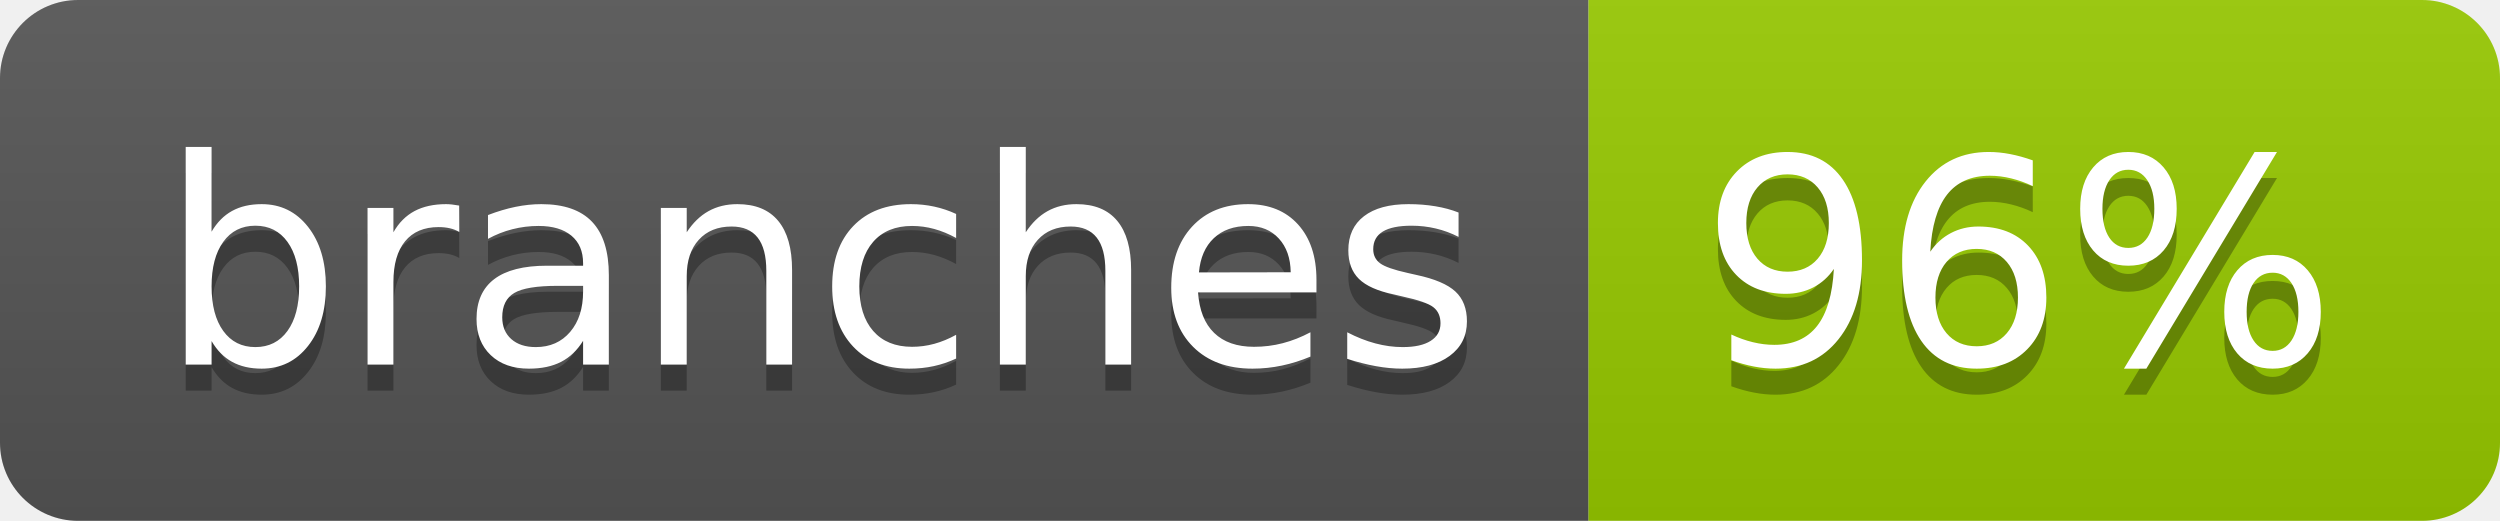
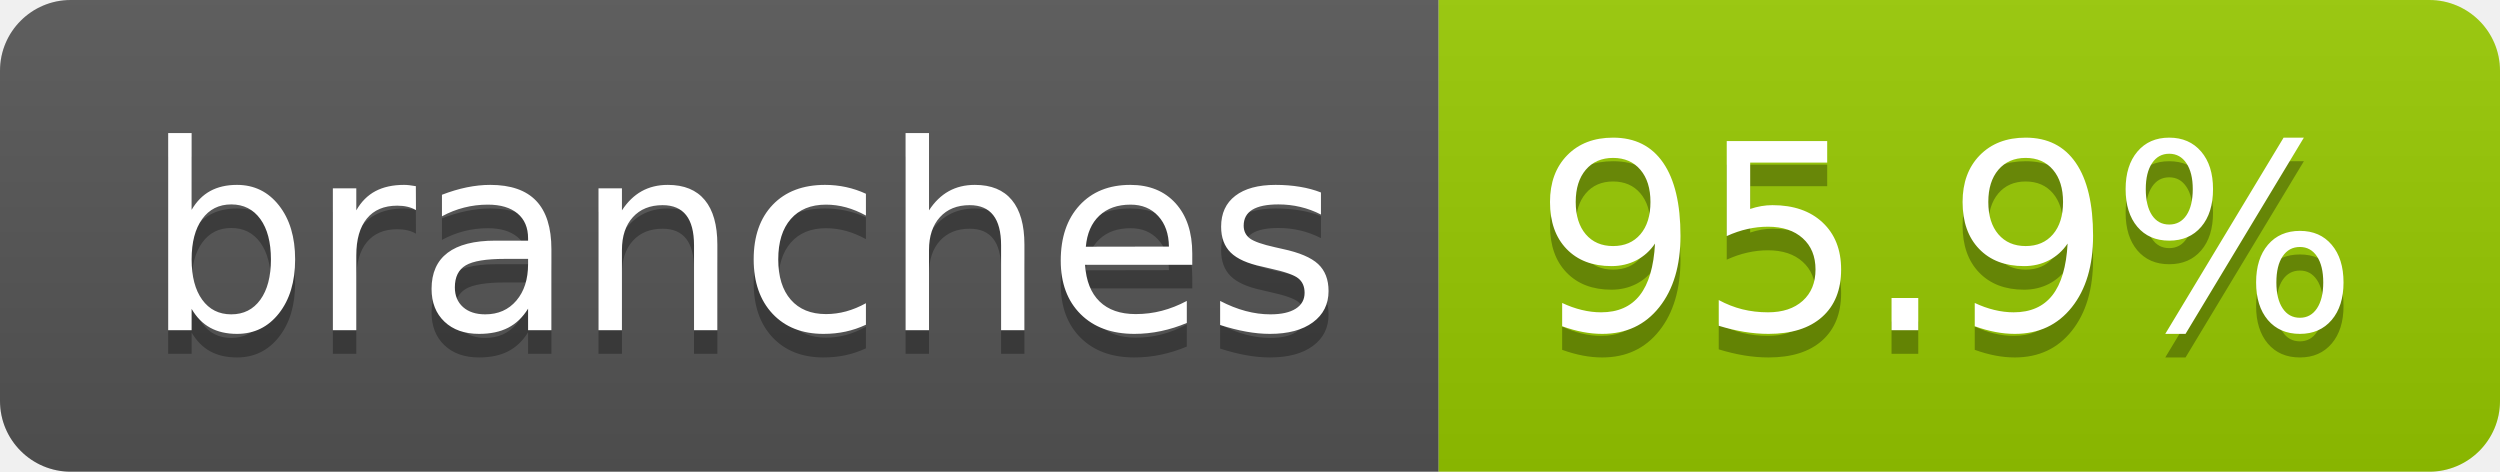
- <svg xmlns="http://www.w3.org/2000/svg" width="96" height="20" role="img" aria-label="branches: 96%">
+ <svg xmlns="http://www.w3.org/2000/svg" width="106" height="20" role="img" aria-label="branches: 95.9%">
  <linearGradient id="s" x2="0" y2="100%">
    <stop offset="0" stop-color="#bbb" stop-opacity=".1" />
    <stop offset="1" stop-opacity=".1" />
  </linearGradient>
  <clipPath id="r">
-     <rect width="96" height="20" rx="3" fill="#fff" />
+     <rect width="106" height="20" rx="3" fill="#fff" />
  </clipPath>
  <g clip-path="url(#r)">
    <rect width="61" height="20" fill="#555" />
-     <rect x="61" width="35" height="20" fill="#97ca00" />
-     <rect width="96" height="20" fill="url(#s)" />
+     <rect x="61" width="45" height="20" fill="#97ca00" />
+     <rect width="106" height="20" fill="url(#s)" />
  </g>
  <g fill="#fff" text-anchor="middle" font-family="Verdana,Geneva,DejaVu Sans,sans-serif" text-rendering="geometricPrecision" font-size="110">
    <text aria-hidden="true" x="315" y="150" fill="#010101" fill-opacity=".3" transform="scale(.1)" textLength="507">branches</text>
    <text x="315" y="140" transform="scale(.1)" fill="#fff" textLength="507">branches</text>
-     <text aria-hidden="true" x="775" y="150" fill="#010101" fill-opacity=".3" transform="scale(.1)" textLength="245">96%</text>
-     <text x="775" y="140" transform="scale(.1)" fill="#fff" textLength="245">96%</text>
+     <text aria-hidden="true" x="825" y="150" fill="#010101" fill-opacity=".3" transform="scale(.1)" textLength="350">95.9%</text>
+     <text x="825" y="140" transform="scale(.1)" fill="#fff" textLength="350">95.9%</text>
  </g>
</svg>
